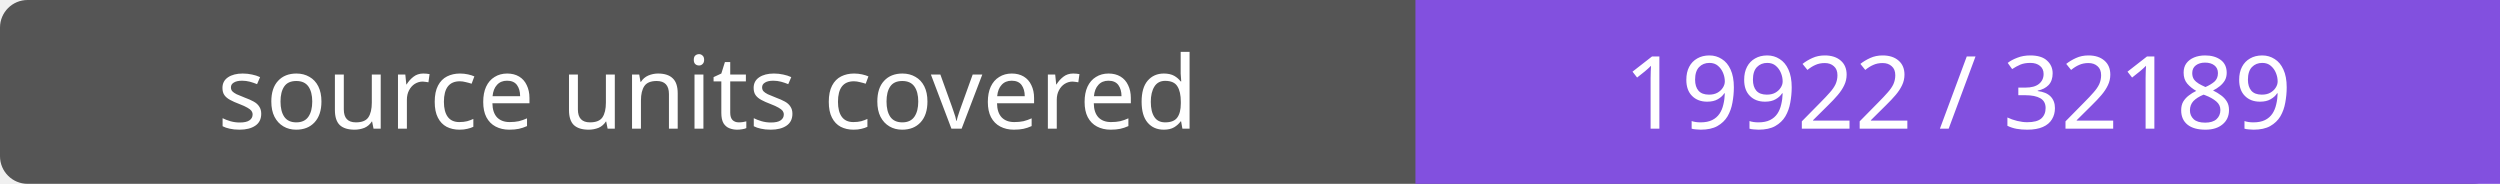
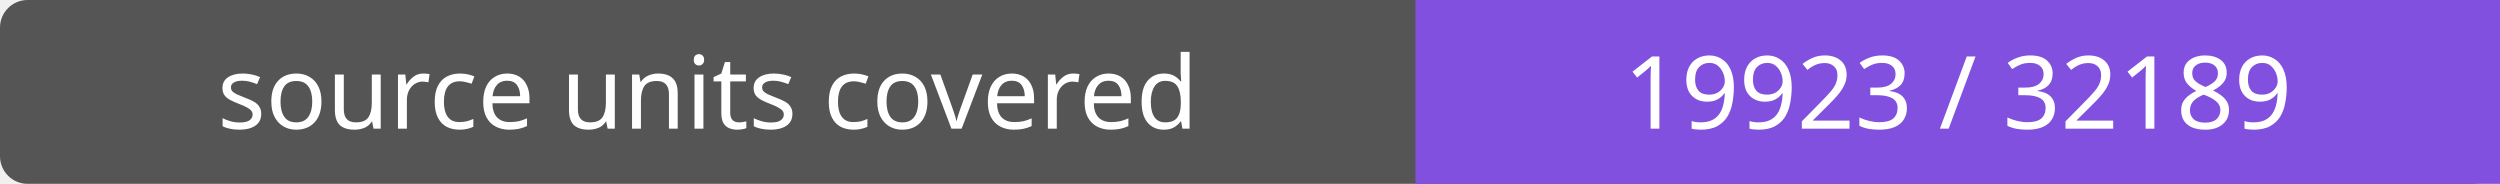
- <svg xmlns="http://www.w3.org/2000/svg" width="272" height="20" role="img" aria-label="source units covered: 19922 / 32189">
+ <svg xmlns="http://www.w3.org/2000/svg" width="272" height="20" role="img" aria-label="source units covered: 19923 / 32189">
  <rect width="272" height="20" rx="3" fill="#555" />
  <path fill="#8250df" d="M154 0h118v20H154z" />
  <g fill="#fff" text-anchor="middle" font-family="Verdana,sans-serif" font-size="11">
    <text x="77.0" y="14">source units covered</text>
-     <text x="213.0" y="14">19922 / 32189</text>
+     <text x="213.0" y="14">19923 / 32189</text>
  </g>
</svg>
